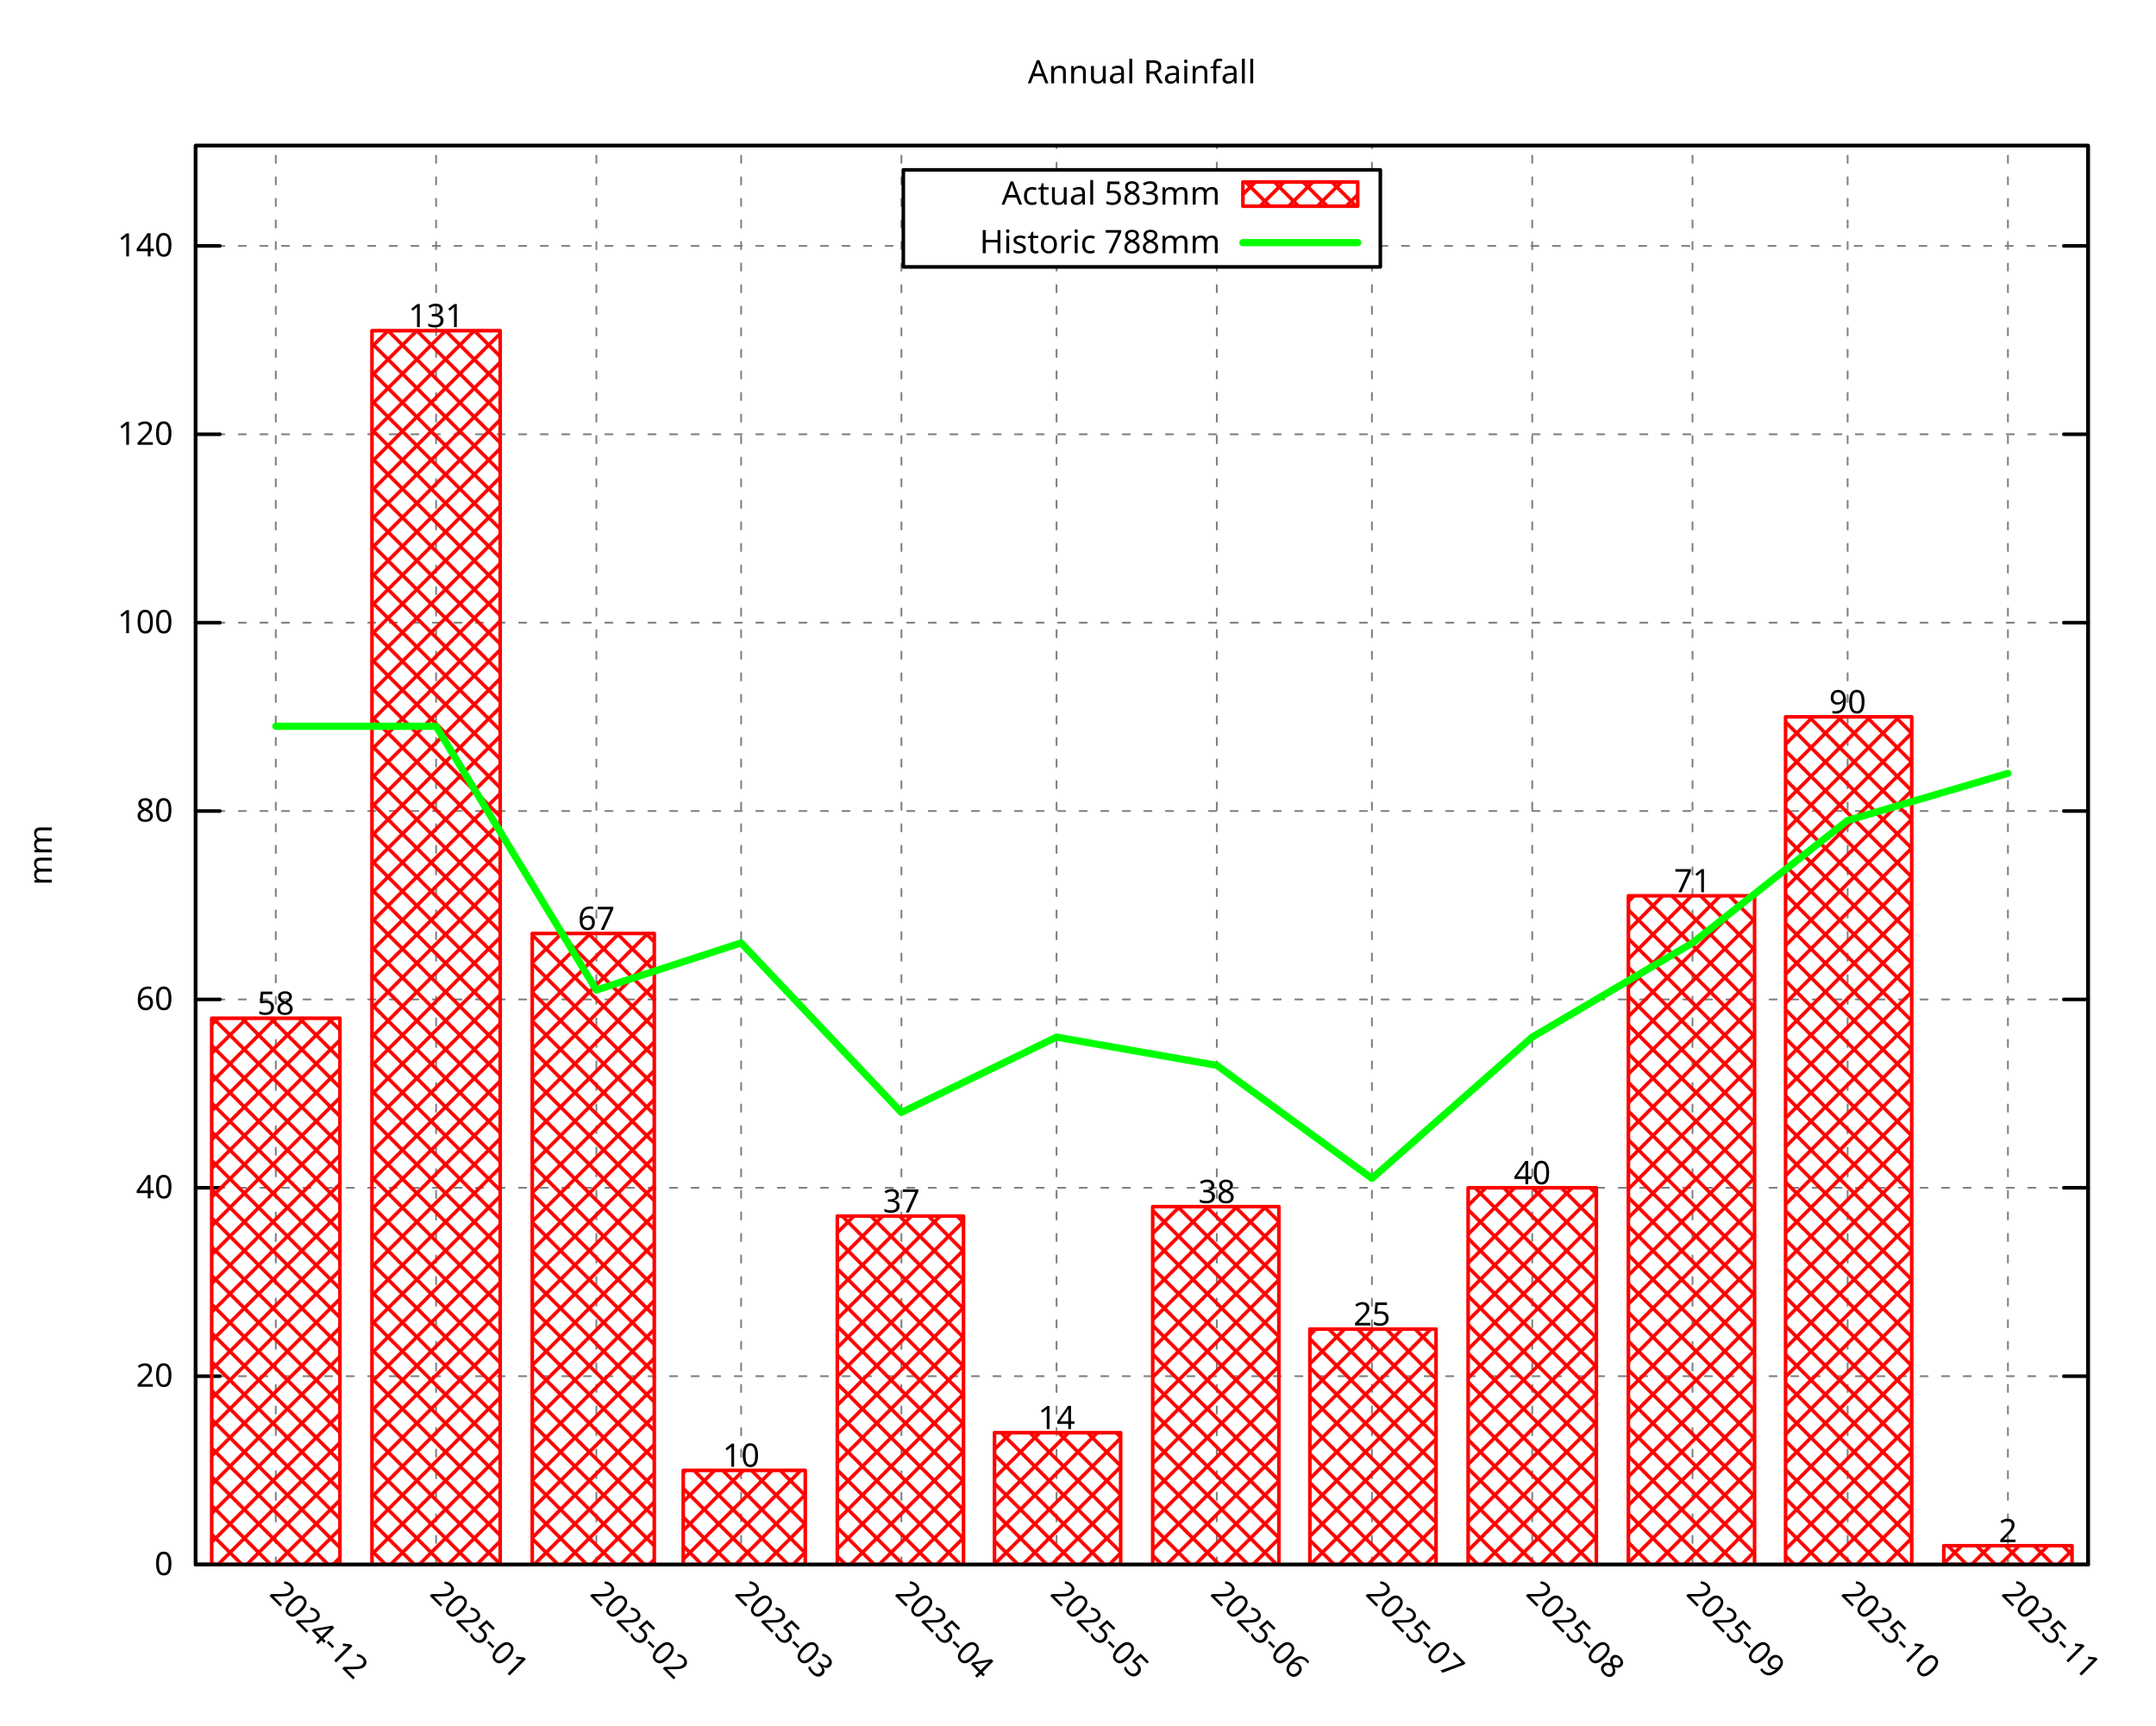
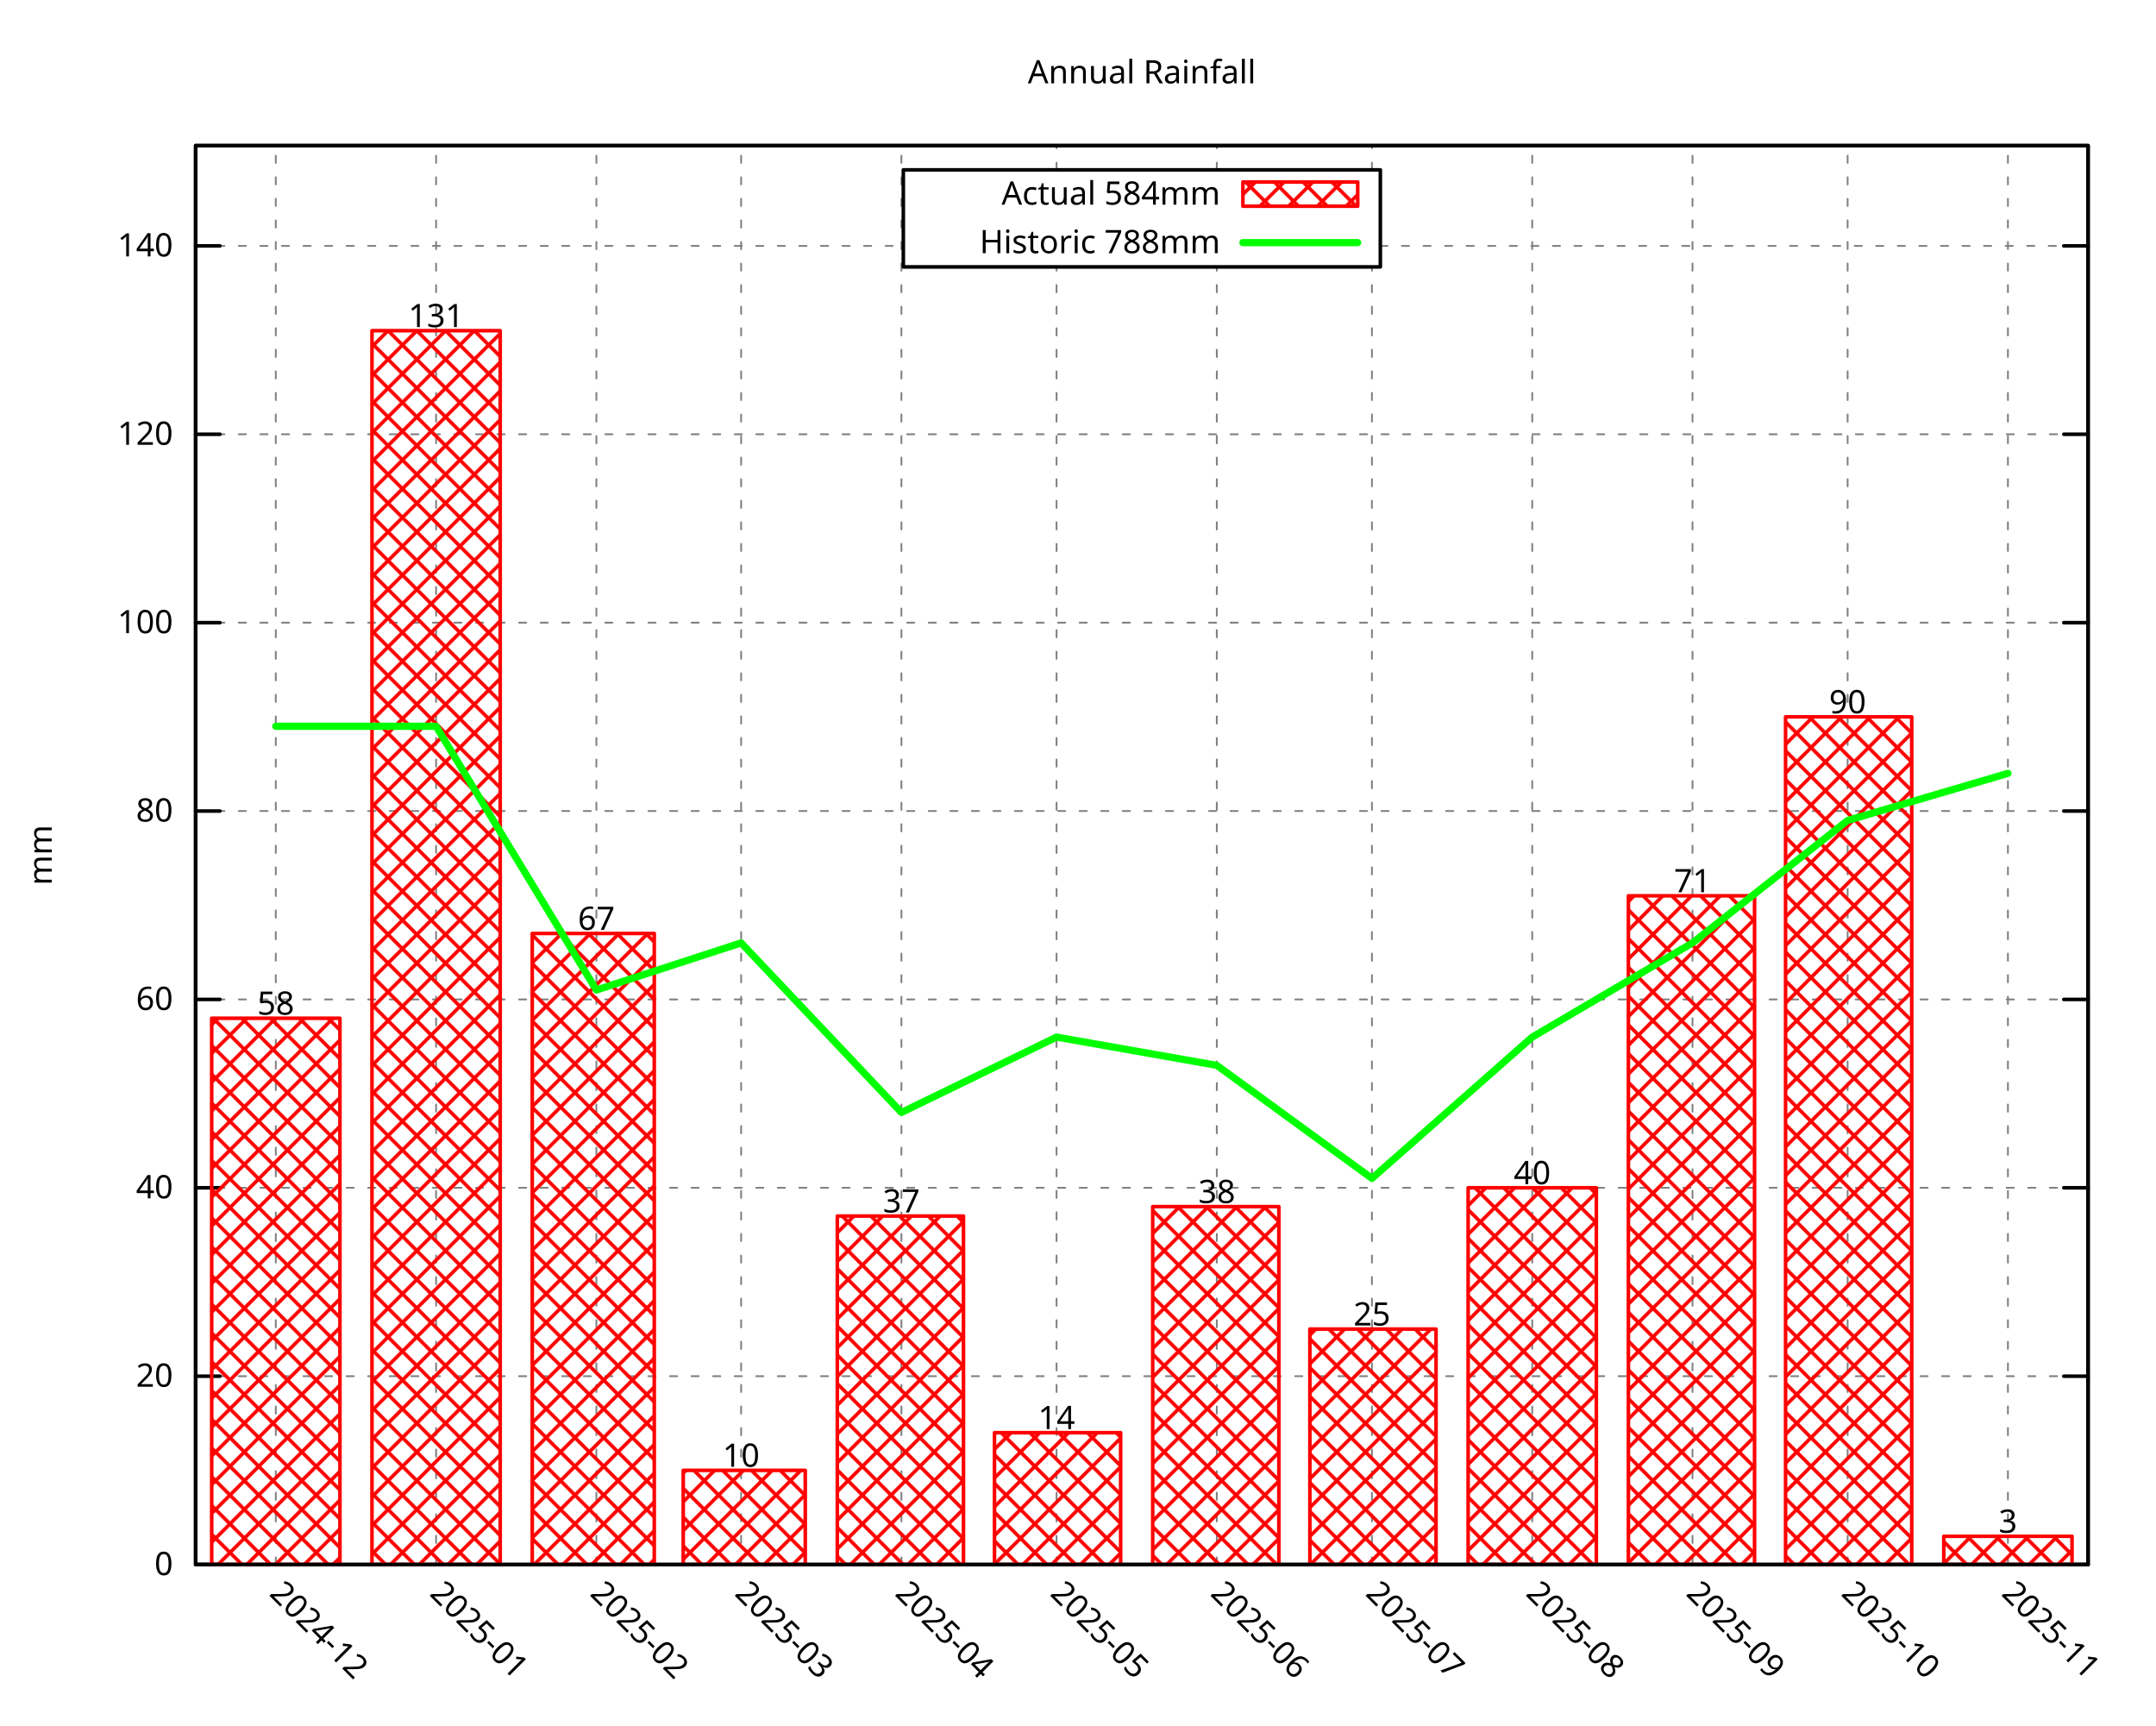
<svg xmlns="http://www.w3.org/2000/svg" xmlns:xlink="http://www.w3.org/1999/xlink" width="600" height="480" viewBox="0 0 600 480">
  <g id="gnuplot_canvas">
    <rect x="0" y="0" width="600" height="480" fill="none" />
    <defs>
      <circle id="gpDot" r="0.5" stroke-width="0.5" stroke="currentColor" />
      <path id="gpPt0" stroke-width="0.296" stroke="currentColor" d="M-1,0 h2 M0,-1 v2" />
      <path id="gpPt1" stroke-width="0.296" stroke="currentColor" d="M-1,-1 L1,1 M1,-1 L-1,1" />
      <path id="gpPt2" stroke-width="0.296" stroke="currentColor" d="M-1,0 L1,0 M0,-1 L0,1 M-1,-1 L1,1 M-1,1 L1,-1" />
      <rect id="gpPt3" stroke-width="0.296" stroke="currentColor" x="-1" y="-1" width="2" height="2" />
      <rect id="gpPt4" stroke-width="0.296" stroke="currentColor" fill="currentColor" x="-1" y="-1" width="2" height="2" />
      <circle id="gpPt5" stroke-width="0.296" stroke="currentColor" cx="0" cy="0" r="1" />
      <use xlink:href="#gpPt5" id="gpPt6" fill="currentColor" stroke="none" />
      <path id="gpPt7" stroke-width="0.296" stroke="currentColor" d="M0,-1.33 L-1.33,0.67 L1.33,0.67 z" />
      <use xlink:href="#gpPt7" id="gpPt8" fill="currentColor" stroke="none" />
      <use xlink:href="#gpPt7" id="gpPt9" stroke="currentColor" transform="rotate(180)" />
      <use xlink:href="#gpPt9" id="gpPt10" fill="currentColor" stroke="none" />
      <use xlink:href="#gpPt3" id="gpPt11" stroke="currentColor" transform="rotate(45)" />
      <use xlink:href="#gpPt11" id="gpPt12" fill="currentColor" stroke="none" />
      <path id="gpPt13" stroke-width="0.296" stroke="currentColor" d="M0,1.330 L1.265,0.411 L0.782,-1.067 L-0.782,-1.076 L-1.265,0.411 z" />
      <use xlink:href="#gpPt13" id="gpPt14" fill="currentColor" stroke="none" />
      <filter id="textbox" filterUnits="objectBoundingBox" x="0" y="0" height="1" width="1">
        <feFlood flood-color="white" flood-opacity="1" result="bgnd" />
        <feComposite in="SourceGraphic" in2="bgnd" operator="atop" />
      </filter>
      <filter id="greybox" filterUnits="objectBoundingBox" x="0" y="0" height="1" width="1">
        <feFlood flood-color="lightgrey" flood-opacity="1" result="grey" />
        <feComposite in="SourceGraphic" in2="grey" operator="atop" />
      </filter>
    </defs>
    <g fill="none" color="white" stroke="currentColor" stroke-width="1.00" stroke-linecap="round" stroke-linejoin="round">
</g>
    <g fill="none" color="black" stroke="currentColor" stroke-width="1.00" stroke-linecap="round" stroke-linejoin="round">
</g>
    <g fill="none" color="black" stroke="black" stroke-width="0.50" stroke-linecap="round" stroke-linejoin="round">
</g>
    <g fill="none" color="gray" stroke="currentColor" stroke-width="0.50" stroke-linecap="round" stroke-linejoin="round">
      <path stroke="gray" stroke-dasharray="2,4" class="gridline" d="M54.45,435.32 L581.09,435.32  " />
    </g>
    <g fill="none" color="gray" stroke="gray" stroke-width="1.00" stroke-linecap="round" stroke-linejoin="round">
</g>
    <g fill="none" color="black" stroke="currentColor" stroke-width="1.00" stroke-linecap="round" stroke-linejoin="round">
      <path stroke="black" d="M54.45,435.32 L61.20,435.32 M581.09,435.32 L574.34,435.32  " />
      <g transform="translate(48.15,438.25)" stroke="none" fill="black" font-family="Droid Sans" font-size="9.00" text-anchor="end">
        <text>
          <tspan font-family="Droid Sans"> 0</tspan>
        </text>
      </g>
    </g>
    <g fill="none" color="black" stroke="currentColor" stroke-width="1.00" stroke-linecap="round" stroke-linejoin="round">
</g>
    <g fill="none" color="black" stroke="black" stroke-width="0.50" stroke-linecap="round" stroke-linejoin="round">
</g>
    <g fill="none" color="gray" stroke="currentColor" stroke-width="0.50" stroke-linecap="round" stroke-linejoin="round">
      <path stroke="gray" stroke-dasharray="2,4" class="gridline" d="M54.45,382.91 L581.09,382.91  " />
    </g>
    <g fill="none" color="gray" stroke="gray" stroke-width="1.00" stroke-linecap="round" stroke-linejoin="round">
</g>
    <g fill="none" color="black" stroke="currentColor" stroke-width="1.00" stroke-linecap="round" stroke-linejoin="round">
      <path stroke="black" d="M54.45,382.91 L61.20,382.91 M581.09,382.91 L574.34,382.91  " />
      <g transform="translate(48.15,385.84)" stroke="none" fill="black" font-family="Droid Sans" font-size="9.00" text-anchor="end">
        <text>
          <tspan font-family="Droid Sans"> 20</tspan>
        </text>
      </g>
    </g>
    <g fill="none" color="black" stroke="currentColor" stroke-width="1.00" stroke-linecap="round" stroke-linejoin="round">
</g>
    <g fill="none" color="black" stroke="black" stroke-width="0.50" stroke-linecap="round" stroke-linejoin="round">
</g>
    <g fill="none" color="gray" stroke="currentColor" stroke-width="0.50" stroke-linecap="round" stroke-linejoin="round">
      <path stroke="gray" stroke-dasharray="2,4" class="gridline" d="M54.45,330.49 L581.09,330.49  " />
    </g>
    <g fill="none" color="gray" stroke="gray" stroke-width="1.00" stroke-linecap="round" stroke-linejoin="round">
</g>
    <g fill="none" color="black" stroke="currentColor" stroke-width="1.00" stroke-linecap="round" stroke-linejoin="round">
      <path stroke="black" d="M54.45,330.49 L61.20,330.49 M581.09,330.49 L574.34,330.49  " />
      <g transform="translate(48.15,333.42)" stroke="none" fill="black" font-family="Droid Sans" font-size="9.00" text-anchor="end">
        <text>
          <tspan font-family="Droid Sans"> 40</tspan>
        </text>
      </g>
    </g>
    <g fill="none" color="black" stroke="currentColor" stroke-width="1.00" stroke-linecap="round" stroke-linejoin="round">
</g>
    <g fill="none" color="black" stroke="black" stroke-width="0.50" stroke-linecap="round" stroke-linejoin="round">
</g>
    <g fill="none" color="gray" stroke="currentColor" stroke-width="0.50" stroke-linecap="round" stroke-linejoin="round">
      <path stroke="gray" stroke-dasharray="2,4" class="gridline" d="M54.45,278.08 L581.09,278.08  " />
    </g>
    <g fill="none" color="gray" stroke="gray" stroke-width="1.00" stroke-linecap="round" stroke-linejoin="round">
</g>
    <g fill="none" color="black" stroke="currentColor" stroke-width="1.00" stroke-linecap="round" stroke-linejoin="round">
      <path stroke="black" d="M54.45,278.08 L61.20,278.08 M581.09,278.08 L574.34,278.08  " />
      <g transform="translate(48.15,281.01)" stroke="none" fill="black" font-family="Droid Sans" font-size="9.00" text-anchor="end">
        <text>
          <tspan font-family="Droid Sans"> 60</tspan>
        </text>
      </g>
    </g>
    <g fill="none" color="black" stroke="currentColor" stroke-width="1.00" stroke-linecap="round" stroke-linejoin="round">
</g>
    <g fill="none" color="black" stroke="black" stroke-width="0.50" stroke-linecap="round" stroke-linejoin="round">
</g>
    <g fill="none" color="gray" stroke="currentColor" stroke-width="0.50" stroke-linecap="round" stroke-linejoin="round">
      <path stroke="gray" stroke-dasharray="2,4" class="gridline" d="M54.45,225.66 L581.09,225.66  " />
    </g>
    <g fill="none" color="gray" stroke="gray" stroke-width="1.00" stroke-linecap="round" stroke-linejoin="round">
</g>
    <g fill="none" color="black" stroke="currentColor" stroke-width="1.00" stroke-linecap="round" stroke-linejoin="round">
      <path stroke="black" d="M54.45,225.66 L61.20,225.66 M581.09,225.66 L574.34,225.66  " />
      <g transform="translate(48.15,228.59)" stroke="none" fill="black" font-family="Droid Sans" font-size="9.00" text-anchor="end">
        <text>
          <tspan font-family="Droid Sans"> 80</tspan>
        </text>
      </g>
    </g>
    <g fill="none" color="black" stroke="currentColor" stroke-width="1.00" stroke-linecap="round" stroke-linejoin="round">
</g>
    <g fill="none" color="black" stroke="black" stroke-width="0.50" stroke-linecap="round" stroke-linejoin="round">
</g>
    <g fill="none" color="gray" stroke="currentColor" stroke-width="0.50" stroke-linecap="round" stroke-linejoin="round">
      <path stroke="gray" stroke-dasharray="2,4" class="gridline" d="M54.45,173.25 L581.09,173.25  " />
    </g>
    <g fill="none" color="gray" stroke="gray" stroke-width="1.00" stroke-linecap="round" stroke-linejoin="round">
</g>
    <g fill="none" color="black" stroke="currentColor" stroke-width="1.00" stroke-linecap="round" stroke-linejoin="round">
      <path stroke="black" d="M54.45,173.25 L61.20,173.25 M581.09,173.25 L574.34,173.25  " />
      <g transform="translate(48.15,176.18)" stroke="none" fill="black" font-family="Droid Sans" font-size="9.00" text-anchor="end">
        <text>
          <tspan font-family="Droid Sans"> 100</tspan>
        </text>
      </g>
    </g>
    <g fill="none" color="black" stroke="currentColor" stroke-width="1.00" stroke-linecap="round" stroke-linejoin="round">
</g>
    <g fill="none" color="black" stroke="black" stroke-width="0.50" stroke-linecap="round" stroke-linejoin="round">
</g>
    <g fill="none" color="gray" stroke="currentColor" stroke-width="0.50" stroke-linecap="round" stroke-linejoin="round">
      <path stroke="gray" stroke-dasharray="2,4" class="gridline" d="M54.45,120.83 L581.09,120.83  " />
    </g>
    <g fill="none" color="gray" stroke="gray" stroke-width="1.00" stroke-linecap="round" stroke-linejoin="round">
</g>
    <g fill="none" color="black" stroke="currentColor" stroke-width="1.00" stroke-linecap="round" stroke-linejoin="round">
      <path stroke="black" d="M54.45,120.83 L61.20,120.83 M581.09,120.83 L574.34,120.83  " />
      <g transform="translate(48.15,123.76)" stroke="none" fill="black" font-family="Droid Sans" font-size="9.00" text-anchor="end">
        <text>
          <tspan font-family="Droid Sans"> 120</tspan>
        </text>
      </g>
    </g>
    <g fill="none" color="black" stroke="currentColor" stroke-width="1.00" stroke-linecap="round" stroke-linejoin="round">
</g>
    <g fill="none" color="black" stroke="black" stroke-width="0.50" stroke-linecap="round" stroke-linejoin="round">
</g>
    <g fill="none" color="gray" stroke="currentColor" stroke-width="0.50" stroke-linecap="round" stroke-linejoin="round">
      <path stroke="gray" stroke-dasharray="2,4" class="gridline" d="M54.45,68.42 L251.39,68.42 M384.14,68.42 L581.09,68.42  " />
    </g>
    <g fill="none" color="gray" stroke="gray" stroke-width="1.00" stroke-linecap="round" stroke-linejoin="round">
</g>
    <g fill="none" color="black" stroke="currentColor" stroke-width="1.00" stroke-linecap="round" stroke-linejoin="round">
      <path stroke="black" d="M54.45,68.42 L61.20,68.42 M581.09,68.42 L574.34,68.42  " />
      <g transform="translate(48.15,71.35)" stroke="none" fill="black" font-family="Droid Sans" font-size="9.00" text-anchor="end">
        <text>
          <tspan font-family="Droid Sans"> 140</tspan>
        </text>
      </g>
    </g>
    <g fill="none" color="black" stroke="currentColor" stroke-width="1.00" stroke-linecap="round" stroke-linejoin="round">
</g>
    <g fill="none" color="black" stroke="black" stroke-width="0.50" stroke-linecap="round" stroke-linejoin="round">
</g>
    <g fill="none" color="gray" stroke="currentColor" stroke-width="0.50" stroke-linecap="round" stroke-linejoin="round">
      <path stroke="gray" stroke-dasharray="2,4" class="gridline" d="M76.75,435.32 L76.75,40.51  " />
    </g>
    <g fill="none" color="gray" stroke="gray" stroke-width="1.00" stroke-linecap="round" stroke-linejoin="round">
</g>
    <g fill="none" color="black" stroke="currentColor" stroke-width="1.00" stroke-linecap="round" stroke-linejoin="round">
      <path stroke="black" d="M76.75,435.32 M76.75,40.51  " />
      <g transform="translate(74.68,443.69) rotate(45.00)" stroke="none" fill="black" font-family="Droid Sans" font-size="9.00" text-anchor="start">
        <text>
          <tspan font-family="Droid Sans">2024-12</tspan>
        </text>
      </g>
    </g>
    <g fill="none" color="black" stroke="currentColor" stroke-width="1.00" stroke-linecap="round" stroke-linejoin="round">
</g>
    <g fill="none" color="black" stroke="black" stroke-width="0.50" stroke-linecap="round" stroke-linejoin="round">
</g>
    <g fill="none" color="gray" stroke="currentColor" stroke-width="0.50" stroke-linecap="round" stroke-linejoin="round">
      <path stroke="gray" stroke-dasharray="2,4" class="gridline" d="M121.36,435.32 L121.36,40.51  " />
    </g>
    <g fill="none" color="gray" stroke="gray" stroke-width="1.00" stroke-linecap="round" stroke-linejoin="round">
</g>
    <g fill="none" color="black" stroke="currentColor" stroke-width="1.00" stroke-linecap="round" stroke-linejoin="round">
      <path stroke="black" d="M121.36,435.32 M121.36,40.51  " />
      <g transform="translate(119.29,443.69) rotate(45.00)" stroke="none" fill="black" font-family="Droid Sans" font-size="9.00" text-anchor="start">
        <text>
          <tspan font-family="Droid Sans">2025-01</tspan>
        </text>
      </g>
    </g>
    <g fill="none" color="black" stroke="currentColor" stroke-width="1.00" stroke-linecap="round" stroke-linejoin="round">
</g>
    <g fill="none" color="black" stroke="black" stroke-width="0.50" stroke-linecap="round" stroke-linejoin="round">
</g>
    <g fill="none" color="gray" stroke="currentColor" stroke-width="0.50" stroke-linecap="round" stroke-linejoin="round">
      <path stroke="gray" stroke-dasharray="2,4" class="gridline" d="M165.97,435.32 L165.97,40.51  " />
    </g>
    <g fill="none" color="gray" stroke="gray" stroke-width="1.00" stroke-linecap="round" stroke-linejoin="round">
</g>
    <g fill="none" color="black" stroke="currentColor" stroke-width="1.00" stroke-linecap="round" stroke-linejoin="round">
      <path stroke="black" d="M165.97,435.32 M165.97,40.51  " />
      <g transform="translate(163.90,443.69) rotate(45.00)" stroke="none" fill="black" font-family="Droid Sans" font-size="9.00" text-anchor="start">
        <text>
          <tspan font-family="Droid Sans">2025-02</tspan>
        </text>
      </g>
    </g>
    <g fill="none" color="black" stroke="currentColor" stroke-width="1.00" stroke-linecap="round" stroke-linejoin="round">
</g>
    <g fill="none" color="black" stroke="black" stroke-width="0.50" stroke-linecap="round" stroke-linejoin="round">
</g>
    <g fill="none" color="gray" stroke="currentColor" stroke-width="0.50" stroke-linecap="round" stroke-linejoin="round">
      <path stroke="gray" stroke-dasharray="2,4" class="gridline" d="M206.25,435.32 L206.25,40.51  " />
    </g>
    <g fill="none" color="gray" stroke="gray" stroke-width="1.00" stroke-linecap="round" stroke-linejoin="round">
</g>
    <g fill="none" color="black" stroke="currentColor" stroke-width="1.00" stroke-linecap="round" stroke-linejoin="round">
      <path stroke="black" d="M206.25,435.32 M206.25,40.51  " />
      <g transform="translate(204.18,443.69) rotate(45.00)" stroke="none" fill="black" font-family="Droid Sans" font-size="9.00" text-anchor="start">
        <text>
          <tspan font-family="Droid Sans">2025-03</tspan>
        </text>
      </g>
    </g>
    <g fill="none" color="black" stroke="currentColor" stroke-width="1.00" stroke-linecap="round" stroke-linejoin="round">
</g>
    <g fill="none" color="black" stroke="black" stroke-width="0.50" stroke-linecap="round" stroke-linejoin="round">
</g>
    <g fill="none" color="gray" stroke="currentColor" stroke-width="0.50" stroke-linecap="round" stroke-linejoin="round">
      <path stroke="gray" stroke-dasharray="2,4" class="gridline" d="M250.86,435.32 L250.86,40.51  " />
    </g>
    <g fill="none" color="gray" stroke="gray" stroke-width="1.00" stroke-linecap="round" stroke-linejoin="round">
</g>
    <g fill="none" color="black" stroke="currentColor" stroke-width="1.00" stroke-linecap="round" stroke-linejoin="round">
      <path stroke="black" d="M250.86,435.32 M250.86,40.51  " />
      <g transform="translate(248.79,443.69) rotate(45.00)" stroke="none" fill="black" font-family="Droid Sans" font-size="9.00" text-anchor="start">
        <text>
          <tspan font-family="Droid Sans">2025-04</tspan>
        </text>
      </g>
    </g>
    <g fill="none" color="black" stroke="currentColor" stroke-width="1.00" stroke-linecap="round" stroke-linejoin="round">
</g>
    <g fill="none" color="black" stroke="black" stroke-width="0.50" stroke-linecap="round" stroke-linejoin="round">
</g>
    <g fill="none" color="gray" stroke="currentColor" stroke-width="0.50" stroke-linecap="round" stroke-linejoin="round">
      <path stroke="gray" stroke-dasharray="2,4" class="gridline" d="M294.03,435.32 L294.03,74.26 M294.03,47.26 L294.03,40.51  " />
    </g>
    <g fill="none" color="gray" stroke="gray" stroke-width="1.00" stroke-linecap="round" stroke-linejoin="round">
</g>
    <g fill="none" color="black" stroke="currentColor" stroke-width="1.00" stroke-linecap="round" stroke-linejoin="round">
      <path stroke="black" d="M294.03,435.32 M294.03,40.51  " />
      <g transform="translate(291.96,443.69) rotate(45.00)" stroke="none" fill="black" font-family="Droid Sans" font-size="9.00" text-anchor="start">
        <text>
          <tspan font-family="Droid Sans">2025-05</tspan>
        </text>
      </g>
    </g>
    <g fill="none" color="black" stroke="currentColor" stroke-width="1.00" stroke-linecap="round" stroke-linejoin="round">
</g>
    <g fill="none" color="black" stroke="black" stroke-width="0.50" stroke-linecap="round" stroke-linejoin="round">
</g>
    <g fill="none" color="gray" stroke="currentColor" stroke-width="0.50" stroke-linecap="round" stroke-linejoin="round">
      <path stroke="gray" stroke-dasharray="2,4" class="gridline" d="M338.63,435.32 L338.63,74.26 M338.63,47.26 L338.63,40.51  " />
    </g>
    <g fill="none" color="gray" stroke="gray" stroke-width="1.00" stroke-linecap="round" stroke-linejoin="round">
</g>
    <g fill="none" color="black" stroke="currentColor" stroke-width="1.00" stroke-linecap="round" stroke-linejoin="round">
      <path stroke="black" d="M338.63,435.32 M338.63,40.51  " />
      <g transform="translate(336.56,443.69) rotate(45.00)" stroke="none" fill="black" font-family="Droid Sans" font-size="9.00" text-anchor="start">
        <text>
          <tspan font-family="Droid Sans">2025-06</tspan>
        </text>
      </g>
    </g>
    <g fill="none" color="black" stroke="currentColor" stroke-width="1.00" stroke-linecap="round" stroke-linejoin="round">
</g>
    <g fill="none" color="black" stroke="black" stroke-width="0.50" stroke-linecap="round" stroke-linejoin="round">
</g>
    <g fill="none" color="gray" stroke="currentColor" stroke-width="0.50" stroke-linecap="round" stroke-linejoin="round">
      <path stroke="gray" stroke-dasharray="2,4" class="gridline" d="M381.80,435.32 L381.80,74.26 M381.80,47.26 L381.80,40.51  " />
    </g>
    <g fill="none" color="gray" stroke="gray" stroke-width="1.00" stroke-linecap="round" stroke-linejoin="round">
</g>
    <g fill="none" color="black" stroke="currentColor" stroke-width="1.00" stroke-linecap="round" stroke-linejoin="round">
      <path stroke="black" d="M381.80,435.32 M381.80,40.51  " />
      <g transform="translate(379.73,443.69) rotate(45.00)" stroke="none" fill="black" font-family="Droid Sans" font-size="9.00" text-anchor="start">
        <text>
          <tspan font-family="Droid Sans">2025-07</tspan>
        </text>
      </g>
    </g>
    <g fill="none" color="black" stroke="currentColor" stroke-width="1.00" stroke-linecap="round" stroke-linejoin="round">
</g>
    <g fill="none" color="black" stroke="black" stroke-width="0.50" stroke-linecap="round" stroke-linejoin="round">
</g>
    <g fill="none" color="gray" stroke="currentColor" stroke-width="0.50" stroke-linecap="round" stroke-linejoin="round">
      <path stroke="gray" stroke-dasharray="2,4" class="gridline" d="M426.41,435.32 L426.41,40.51  " />
    </g>
    <g fill="none" color="gray" stroke="gray" stroke-width="1.00" stroke-linecap="round" stroke-linejoin="round">
</g>
    <g fill="none" color="black" stroke="currentColor" stroke-width="1.00" stroke-linecap="round" stroke-linejoin="round">
      <path stroke="black" d="M426.41,435.32 M426.41,40.51  " />
      <g transform="translate(424.34,443.69) rotate(45.00)" stroke="none" fill="black" font-family="Droid Sans" font-size="9.00" text-anchor="start">
        <text>
          <tspan font-family="Droid Sans">2025-08</tspan>
        </text>
      </g>
    </g>
    <g fill="none" color="black" stroke="currentColor" stroke-width="1.00" stroke-linecap="round" stroke-linejoin="round">
</g>
    <g fill="none" color="black" stroke="black" stroke-width="0.50" stroke-linecap="round" stroke-linejoin="round">
</g>
    <g fill="none" color="gray" stroke="currentColor" stroke-width="0.50" stroke-linecap="round" stroke-linejoin="round">
      <path stroke="gray" stroke-dasharray="2,4" class="gridline" d="M471.01,435.32 L471.01,40.51  " />
    </g>
    <g fill="none" color="gray" stroke="gray" stroke-width="1.00" stroke-linecap="round" stroke-linejoin="round">
</g>
    <g fill="none" color="black" stroke="currentColor" stroke-width="1.00" stroke-linecap="round" stroke-linejoin="round">
      <path stroke="black" d="M471.01,435.32 M471.01,40.51  " />
      <g transform="translate(468.94,443.69) rotate(45.00)" stroke="none" fill="black" font-family="Droid Sans" font-size="9.00" text-anchor="start">
        <text>
          <tspan font-family="Droid Sans">2025-09</tspan>
        </text>
      </g>
    </g>
    <g fill="none" color="black" stroke="currentColor" stroke-width="1.00" stroke-linecap="round" stroke-linejoin="round">
</g>
    <g fill="none" color="black" stroke="black" stroke-width="0.50" stroke-linecap="round" stroke-linejoin="round">
</g>
    <g fill="none" color="gray" stroke="currentColor" stroke-width="0.50" stroke-linecap="round" stroke-linejoin="round">
      <path stroke="gray" stroke-dasharray="2,4" class="gridline" d="M514.18,435.32 L514.18,40.51  " />
    </g>
    <g fill="none" color="gray" stroke="gray" stroke-width="1.00" stroke-linecap="round" stroke-linejoin="round">
</g>
    <g fill="none" color="black" stroke="currentColor" stroke-width="1.00" stroke-linecap="round" stroke-linejoin="round">
      <path stroke="black" d="M514.18,435.32 M514.18,40.51  " />
      <g transform="translate(512.11,443.69) rotate(45.00)" stroke="none" fill="black" font-family="Droid Sans" font-size="9.00" text-anchor="start">
        <text>
          <tspan font-family="Droid Sans">2025-10</tspan>
        </text>
      </g>
    </g>
    <g fill="none" color="black" stroke="currentColor" stroke-width="1.00" stroke-linecap="round" stroke-linejoin="round">
</g>
    <g fill="none" color="black" stroke="black" stroke-width="0.50" stroke-linecap="round" stroke-linejoin="round">
</g>
    <g fill="none" color="gray" stroke="currentColor" stroke-width="0.50" stroke-linecap="round" stroke-linejoin="round">
      <path stroke="gray" stroke-dasharray="2,4" class="gridline" d="M558.79,435.32 L558.79,40.51  " />
    </g>
    <g fill="none" color="gray" stroke="gray" stroke-width="1.00" stroke-linecap="round" stroke-linejoin="round">
</g>
    <g fill="none" color="black" stroke="currentColor" stroke-width="1.00" stroke-linecap="round" stroke-linejoin="round">
      <path stroke="black" d="M558.79,435.32 M558.79,40.51  " />
      <g transform="translate(556.72,443.69) rotate(45.00)" stroke="none" fill="black" font-family="Droid Sans" font-size="9.00" text-anchor="start">
        <text>
          <tspan font-family="Droid Sans">2025-11</tspan>
        </text>
      </g>
    </g>
    <g fill="none" color="black" stroke="currentColor" stroke-width="1.00" stroke-linecap="round" stroke-linejoin="round">
</g>
    <g fill="none" color="black" stroke="currentColor" stroke-width="1.00" stroke-linecap="round" stroke-linejoin="round">
      <path stroke="black" d="M54.45,40.51 L54.45,435.32 L581.09,435.32 L581.09,40.51 L54.45,40.51 Z  " />
    </g>
    <g fill="none" color="black" stroke="currentColor" stroke-width="1.00" stroke-linecap="round" stroke-linejoin="round">
</g>
    <g fill="none" color="black" stroke="currentColor" stroke-width="1.00" stroke-linecap="round" stroke-linejoin="round">
      <path stroke="black" d="M251.39,74.26 L251.39,47.26 L384.14,47.26 L384.14,74.26 L251.39,74.26 Z  " />
    </g>
    <g id="gnuplot_plot_1">
      <g fill="none" color="black" stroke="currentColor" stroke-width="1.00" stroke-linecap="round" stroke-linejoin="round">
        <g transform="translate(339.59,56.94)" stroke="none" fill="black" font-family="Droid Sans" font-size="9.00" text-anchor="end">
          <text>
-             <tspan font-family="Droid Sans">Actual 583mm</tspan>
+             <tspan font-family="Droid Sans">Actual 584mm</tspan>
          </text>
        </g>
      </g>
      <g fill="none" color="black" stroke="currentColor" stroke-width="1.00" stroke-linecap="round" stroke-linejoin="round">
        <defs>
          <pattern id="gpPat1" patternUnits="userSpaceOnUse" x="0" y="0" width="8" height="8">
            <path style="fill:none; stroke:rgb(255,0,0)" d="M0,0 L8,8 M0,8 L8,0" />
          </pattern>
        </defs>
        <g stroke="none" shape-rendering="crispEdges">
          <polygon fill="url(#gpPat1)" points="345.89,57.38 377.84,57.38 377.84,50.63 345.89,50.63 " />
        </g>
        <path stroke="rgb(255,   0,   0)" d="M345.89,57.38 L377.84,57.38 L377.84,50.64 L345.89,50.64 L345.89,57.38 Z  " />
      </g>
      <g fill="none" color="black" stroke="currentColor" stroke-width="1.00" stroke-linecap="round" stroke-linejoin="round">
        <defs>
          <pattern id="gpPat2" patternUnits="userSpaceOnUse" x="0" y="0" width="8" height="8">
            <path style="fill:none; stroke:rgb(255,0,0)" d="M0,0 L8,8 M0,8 L8,0" />
          </pattern>
        </defs>
        <g stroke="none" shape-rendering="crispEdges">
          <polygon fill="url(#gpPat2)" points="58.91,435.32 94.61,435.32 94.61,283.31 58.91,283.31 " />
        </g>
        <path stroke="rgb(255,   0,   0)" d="M58.91,435.32 L58.91,283.32 L94.60,283.32 L94.60,435.32 L58.91,435.32 Z  " />
        <g stroke="none" shape-rendering="crispEdges">
          <polygon fill="url(#gpPat2)" points="103.52,435.32 139.21,435.32 139.21,92.00 103.52,92.00 " />
        </g>
        <path stroke="rgb(255,   0,   0)" d="M103.52,435.32 L103.52,92.01 L139.20,92.01 L139.20,435.32 L103.52,435.32 Z  " />
        <g stroke="none" shape-rendering="crispEdges">
          <polygon fill="url(#gpPat2)" points="148.12,435.32 182.09,435.32 182.09,259.72 148.12,259.72 " />
        </g>
        <path stroke="rgb(255,   0,   0)" d="M148.12,435.32 L148.12,259.73 L182.08,259.73 L182.08,435.32 L148.12,435.32 Z  " />
        <g stroke="none" shape-rendering="crispEdges">
          <polygon fill="url(#gpPat2)" points="190.14,435.32 224.11,435.32 224.11,409.10 190.14,409.10 " />
        </g>
        <path stroke="rgb(255,   0,   0)" d="M190.14,435.32 L190.14,409.11 L224.10,409.11 L224.10,435.32 L190.14,435.32 Z  " />
        <g stroke="none" shape-rendering="crispEdges">
          <polygon fill="url(#gpPat2)" points="233.02,435.32 268.14,435.32 268.14,338.34 233.02,338.34 " />
        </g>
        <path stroke="rgb(255,   0,   0)" d="M233.02,435.32 L233.02,338.35 L268.13,338.35 L268.13,435.32 L233.02,435.32 Z  " />
        <g stroke="none" shape-rendering="crispEdges">
          <polygon fill="url(#gpPat2)" points="276.76,435.32 311.88,435.32 311.88,398.62 276.76,398.62 " />
        </g>
        <path stroke="rgb(255,   0,   0)" d="M276.76,435.32 L276.76,398.63 L311.87,398.63 L311.87,435.32 L276.76,435.32 Z  " />
        <g stroke="none" shape-rendering="crispEdges">
          <polygon fill="url(#gpPat2)" points="320.79,435.32 355.91,435.32 355.91,335.72 320.79,335.72 " />
        </g>
        <path stroke="rgb(255,   0,   0)" d="M320.79,435.32 L320.79,335.73 L355.90,335.73 L355.90,435.32 L320.79,435.32 Z  " />
        <g stroke="none" shape-rendering="crispEdges">
          <polygon fill="url(#gpPat2)" points="364.53,435.32 399.65,435.32 399.65,369.79 364.53,369.79 " />
        </g>
        <path stroke="rgb(255,   0,   0)" d="M364.53,435.32 L364.53,369.80 L399.64,369.80 L399.64,435.32 L364.53,435.32 Z  " />
        <g stroke="none" shape-rendering="crispEdges">
          <polygon fill="url(#gpPat2)" points="408.57,435.32 444.26,435.32 444.26,330.48 408.57,330.48 " />
        </g>
        <path stroke="rgb(255,   0,   0)" d="M408.57,435.32 L408.57,330.49 L444.25,330.49 L444.25,435.32 L408.57,435.32 Z  " />
        <g stroke="none" shape-rendering="crispEdges">
          <polygon fill="url(#gpPat2)" points="453.17,435.32 488.29,435.32 488.29,249.24 453.17,249.24 " />
        </g>
        <path stroke="rgb(255,   0,   0)" d="M453.17,435.32 L453.17,249.25 L488.28,249.25 L488.28,435.32 L453.17,435.32 Z  " />
        <g stroke="none" shape-rendering="crispEdges">
          <polygon fill="url(#gpPat2)" points="496.91,435.32 532.03,435.32 532.03,199.45 496.91,199.45 " />
        </g>
        <path stroke="rgb(255,   0,   0)" d="M496.91,435.32 L496.91,199.46 L532.02,199.46 L532.02,435.32 L496.91,435.32 Z  " />
        <g stroke="none" shape-rendering="crispEdges">
-           <polygon fill="url(#gpPat2)" points="540.94,435.32 576.64,435.32 576.64,430.07 540.94,430.07 " />
-         </g>
-         <path stroke="rgb(255,   0,   0)" d="M540.94,435.32 L540.94,430.08 L576.63,430.08 L576.63,435.32 L540.94,435.32 Z  " />
+           <polygon fill="url(#gpPat2)" points="540.94,435.32 576.64,435.32 576.64,427.45 540.94,427.45 " />
+         </g>
+         <path stroke="rgb(255,   0,   0)" d="M540.94,435.32 L540.94,427.46 L576.63,427.46 L576.63,435.32 L540.94,435.32 Z  " />
      </g>
    </g>
    <g id="gnuplot_plot_2" fill="none">
      <g fill="none" color="black" stroke="currentColor" stroke-width="1.00" stroke-linecap="round" stroke-linejoin="round">
        <g transform="translate(76.75,282.32)" stroke="none" fill="black" font-family="Droid Sans" font-size="9.00" text-anchor="middle">
          <text>
            <tspan font-family="Droid Sans">58</tspan>
          </text>
        </g>
        <g transform="translate(121.36,91.01)" stroke="none" fill="black" font-family="Droid Sans" font-size="9.00" text-anchor="middle">
          <text>
            <tspan font-family="Droid Sans">131</tspan>
          </text>
        </g>
        <g transform="translate(165.97,258.73)" stroke="none" fill="black" font-family="Droid Sans" font-size="9.00" text-anchor="middle">
          <text>
            <tspan font-family="Droid Sans">67</tspan>
          </text>
        </g>
        <g transform="translate(206.25,408.11)" stroke="none" fill="black" font-family="Droid Sans" font-size="9.00" text-anchor="middle">
          <text>
            <tspan font-family="Droid Sans">10</tspan>
          </text>
        </g>
        <g transform="translate(250.86,337.35)" stroke="none" fill="black" font-family="Droid Sans" font-size="9.00" text-anchor="middle">
          <text>
            <tspan font-family="Droid Sans">37</tspan>
          </text>
        </g>
        <g transform="translate(294.03,397.63)" stroke="none" fill="black" font-family="Droid Sans" font-size="9.00" text-anchor="middle">
          <text>
            <tspan font-family="Droid Sans">14</tspan>
          </text>
        </g>
        <g transform="translate(338.63,334.73)" stroke="none" fill="black" font-family="Droid Sans" font-size="9.00" text-anchor="middle">
          <text>
            <tspan font-family="Droid Sans">38</tspan>
          </text>
        </g>
        <g transform="translate(381.80,368.80)" stroke="none" fill="black" font-family="Droid Sans" font-size="9.00" text-anchor="middle">
          <text>
            <tspan font-family="Droid Sans">25</tspan>
          </text>
        </g>
        <g transform="translate(426.41,329.49)" stroke="none" fill="black" font-family="Droid Sans" font-size="9.00" text-anchor="middle">
          <text>
            <tspan font-family="Droid Sans">40</tspan>
          </text>
        </g>
        <g transform="translate(471.01,248.25)" stroke="none" fill="black" font-family="Droid Sans" font-size="9.00" text-anchor="middle">
          <text>
            <tspan font-family="Droid Sans">71</tspan>
          </text>
        </g>
        <g transform="translate(514.18,198.46)" stroke="none" fill="black" font-family="Droid Sans" font-size="9.00" text-anchor="middle">
          <text>
            <tspan font-family="Droid Sans">90</tspan>
          </text>
        </g>
-         <g transform="translate(558.79,429.08)" stroke="none" fill="black" font-family="Droid Sans" font-size="9.00" text-anchor="middle">
-           <text>
-             <tspan font-family="Droid Sans">2</tspan>
+         <g transform="translate(558.79,426.46)" stroke="none" fill="black" font-family="Droid Sans" font-size="9.00" text-anchor="middle">
+           <text>
+             <tspan font-family="Droid Sans">3</tspan>
          </text>
        </g>
      </g>
    </g>
    <g id="gnuplot_plot_3">
      <g fill="none" color="white" stroke="black" stroke-width="2.00" stroke-linecap="round" stroke-linejoin="round">
</g>
      <g fill="none" color="black" stroke="currentColor" stroke-width="2.00" stroke-linecap="round" stroke-linejoin="round">
        <g transform="translate(339.59,70.44)" stroke="none" fill="black" font-family="Droid Sans" font-size="9.00" text-anchor="end">
          <text>
            <tspan font-family="Droid Sans">Historic 788mm</tspan>
          </text>
        </g>
      </g>
      <g fill="none" color="black" stroke="currentColor" stroke-width="2.00" stroke-linecap="round" stroke-linejoin="round">
        <path stroke="rgb(  0, 255,   0)" d="M345.89,67.51 L377.84,67.51 M76.75,202.08 L121.36,202.08 L165.97,275.46 L206.25,262.35 L250.86,309.53 L294.03,288.56   L338.63,296.42 L381.80,327.87 L426.41,288.56 L471.01,262.35 L514.18,228.28 L558.79,215.18  " />
      </g>
    </g>
    <g fill="none" color="black" stroke="currentColor" stroke-width="2.00" stroke-linecap="round" stroke-linejoin="round">
</g>
    <g fill="none" color="black" stroke="black" stroke-width="1.00" stroke-linecap="round" stroke-linejoin="round">
</g>
    <g fill="none" color="black" stroke="currentColor" stroke-width="1.00" stroke-linecap="round" stroke-linejoin="round">
      <path stroke="black" d="M54.45,40.51 L54.45,435.32 L581.09,435.32 L581.09,40.51 L54.45,40.51 Z  " />
      <g transform="translate(14.39,237.92) rotate(270.00)" stroke="none" fill="black" font-family="Droid Sans" font-size="9.00" text-anchor="middle">
        <text>
          <tspan font-family="Droid Sans">mm</tspan>
        </text>
      </g>
    </g>
    <g fill="none" color="black" stroke="currentColor" stroke-width="1.00" stroke-linecap="round" stroke-linejoin="round">
</g>
    <g fill="none" color="black" stroke="currentColor" stroke-width="1.00" stroke-linecap="round" stroke-linejoin="round">
      <g transform="translate(317.77,23.19)" stroke="none" fill="black" font-family="Droid Sans" font-size="9.00" text-anchor="middle">
        <text>
          <tspan font-family="Droid Sans">Annual Rainfall</tspan>
        </text>
      </g>
    </g>
    <g fill="none" color="black" stroke="currentColor" stroke-width="1.00" stroke-linecap="round" stroke-linejoin="round">
</g>
  </g>
</svg>
